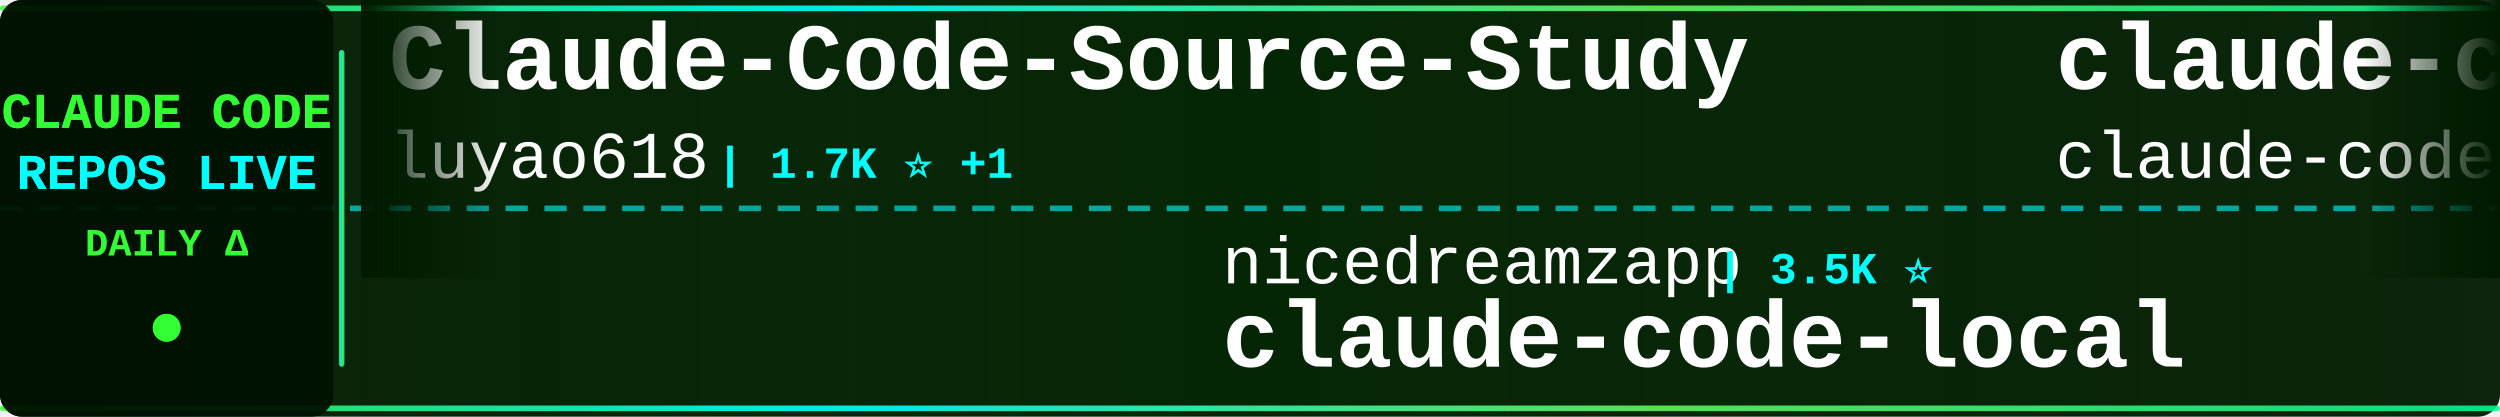
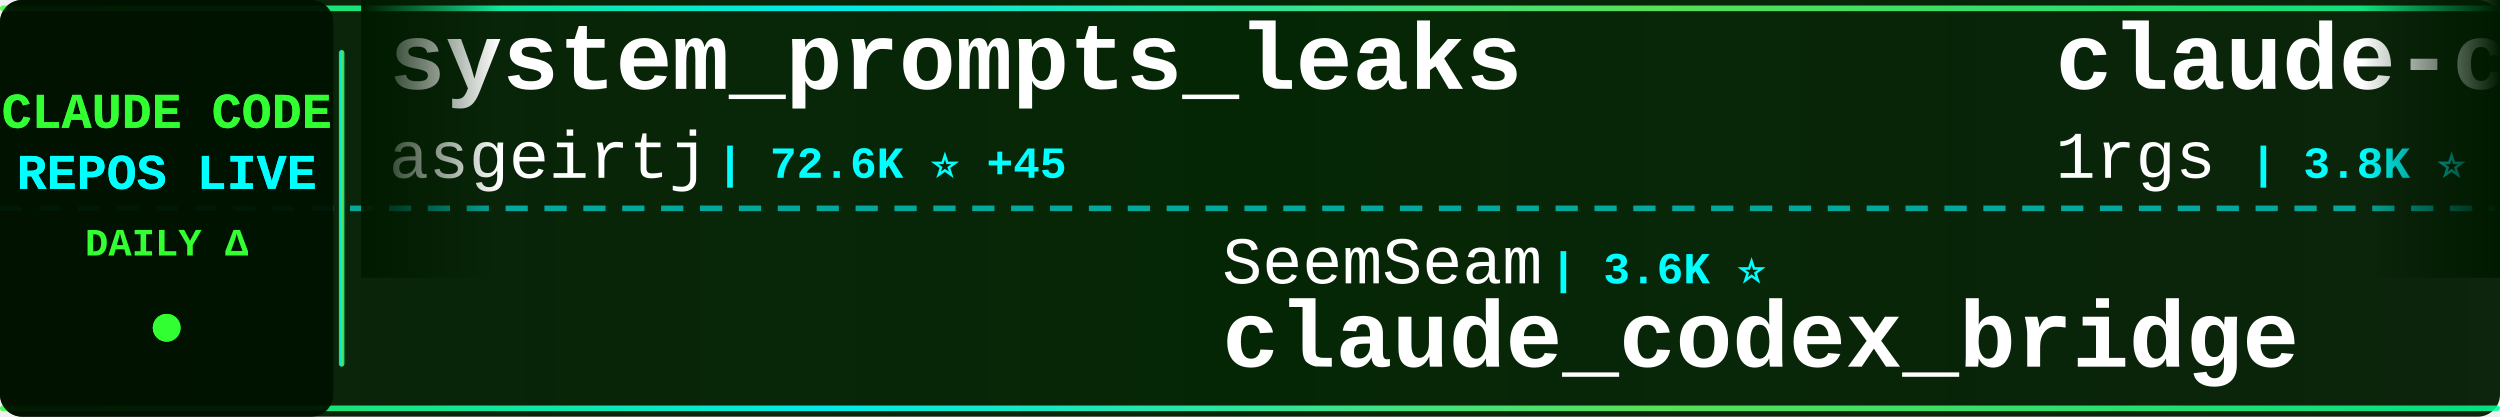
<svg xmlns="http://www.w3.org/2000/svg" width="900" height="150">
  <defs>
    <linearGradient id="tickerBg" x1="0%" y1="0%" x2="100%" y2="0%">
      <stop offset="0%" style="stop-color:#001a00;stop-opacity:0.95" />
      <stop offset="50%" style="stop-color:#002200;stop-opacity:0.98" />
      <stop offset="100%" style="stop-color:#001a00;stop-opacity:0.95" />
    </linearGradient>
    <linearGradient id="borderGrad" x1="0%" y1="0%" x2="100%" y2="0%">
      <stop offset="0%" style="stop-color:#33ff33;stop-opacity:0.85">
        <animate attributeName="stop-opacity" values="0.85;1;0.85" dur="2s" repeatCount="indefinite" />
      </stop>
      <stop offset="33%" style="stop-color:#00ffff;stop-opacity:0.9">
        <animate attributeName="stop-opacity" values="0.9;1;0.9" dur="2.2s" repeatCount="indefinite" />
      </stop>
      <stop offset="66%" style="stop-color:#66ff66;stop-opacity:0.85">
        <animate attributeName="stop-opacity" values="0.85;1;0.85" dur="1.8s" repeatCount="indefinite" />
      </stop>
      <stop offset="100%" style="stop-color:#00ff99;stop-opacity:0.85">
        <animate attributeName="stop-opacity" values="0.85;1;0.85" dur="2s" repeatCount="indefinite" />
      </stop>
    </linearGradient>
    <filter id="textGlow">
      <feGaussianBlur stdDeviation="0.1" result="coloredBlur" />
      <feMerge>
        <feMergeNode in="coloredBlur" />
        <feMergeNode in="SourceGraphic" />
      </feMerge>
    </filter>
    <filter id="metricGlow">
      <feGaussianBlur stdDeviation="0.2" result="coloredBlur" />
      <feMerge>
        <feMergeNode in="coloredBlur" />
        <feMergeNode in="SourceGraphic" />
      </feMerge>
    </filter>
    <linearGradient id="leftFade" x1="0%" y1="0%" x2="100%" y2="0%">
      <stop offset="0%" style="stop-color:#001a00;stop-opacity:1" />
      <stop offset="100%" style="stop-color:#001a00;stop-opacity:0" />
    </linearGradient>
    <linearGradient id="rightFade" x1="0%" y1="0%" x2="100%" y2="0%">
      <stop offset="0%" style="stop-color:#001a00;stop-opacity:0" />
      <stop offset="100%" style="stop-color:#001a00;stop-opacity:1" />
    </linearGradient>
  </defs>
  <rect width="900" height="150" fill="url(#tickerBg)" rx="8" />
  <rect x="0" y="2" width="900" height="2" fill="url(#borderGrad)" rx="1" />
  <rect x="0" y="146" width="900" height="2" fill="url(#borderGrad)" rx="1" />
  <line x1="0" y1="75" x2="900" y2="75" stroke="#00ffff" stroke-width="2" stroke-dasharray="8 6" opacity="0.6" />
  <rect x="0" y="0" width="120" height="150" fill="#001100" opacity="0.95" rx="8" />
  <text x="60" y="46" font-family="'Courier New', monospace" font-size="18" font-weight="bold" fill="#33ff33" text-anchor="middle" filter="url(#textGlow)">
    CLAUDE CODE
  </text>
  <text x="60" y="68" font-family="'Courier New', monospace" font-size="18" font-weight="bold" fill="#00ffff" text-anchor="middle" filter="url(#textGlow)">
    REPOS LIVE
  </text>
  <text x="60" y="92" font-family="'Courier New', monospace" font-size="14" font-weight="bold" fill="#33ff33" text-anchor="middle">
    DAILY Δ
  </text>
  <circle cx="60" cy="118" r="5" fill="#33ff33" filter="url(#metricGlow)">
    <animate attributeName="r" values="4;6;4" dur="1.5s" repeatCount="indefinite" />
    <animate attributeName="opacity" values="0.6;1;0.6" dur="1.5s" repeatCount="indefinite" />
  </circle>
  <rect x="122" y="18" width="2" height="114" fill="url(#borderGrad)" rx="1" />
  <clipPath id="tickerClip">
    <rect x="130" y="0" width="770" height="150" />
  </clipPath>
  <g clip-path="url(#tickerClip)">
    <g id="tickerItems">
      <animateTransform attributeName="transform" attributeType="XML" type="translate" from="0 0" to="-3000 0" dur="54s" repeatCount="indefinite" />
      <g transform="translate(0, 0)">
-         <text x="140" y="32" font-family="'Courier New', monospace" font-size="34" font-weight="bold" fill="#ffffff">Claude-Code-Source-Study</text>
-         <text x="140" y="64" font-family="'Courier New', monospace" font-size="24" font-weight="normal" fill="#ffffff" opacity="1.0">luyao618</text>
-         <text x="258" y="64" font-family="'Courier New', monospace" font-size="16" font-weight="bold" fill="#00ffff"> | 1.7K ⭐ +1</text>
+         <text x="140" y="32" font-family="'Courier New', monospace" font-size="34" font-weight="bold" fill="#ffffff">system_prompts_leaks</text>
+         <text x="140" y="64" font-family="'Courier New', monospace" font-size="24" font-weight="normal" fill="#ffffff" opacity="1.0">asgeirtj</text>
+         <text x="258" y="64" font-family="'Courier New', monospace" font-size="16" font-weight="bold" fill="#00ffff"> | 72.6K ⭐ +45</text>
      </g>
      <g transform="translate(300, 0)">
-         <text x="140" y="102" font-family="'Courier New', monospace" font-size="24" font-weight="normal" fill="#ffffff" opacity="1.0">nicedreamzapp</text>
-         <text x="318" y="102" font-family="'Courier New', monospace" font-size="16" font-weight="bold" fill="#00ffff"> | 3.5K ⭐</text>
-         <text x="140" y="132" font-family="'Courier New', monospace" font-size="34" font-weight="bold" fill="#ffffff">claude-code-local</text>
+         <text x="140" y="102" font-family="'Courier New', monospace" font-size="24" font-weight="normal" fill="#ffffff" opacity="1.0">SeemSeam</text>
+         <text x="258" y="102" font-family="'Courier New', monospace" font-size="16" font-weight="bold" fill="#00ffff"> | 3.6K ⭐</text>
+         <text x="140" y="132" font-family="'Courier New', monospace" font-size="34" font-weight="bold" fill="#ffffff">claude_codex_bridge</text>
      </g>
      <g transform="translate(600, 0)">
-         <text x="140" y="32" font-family="'Courier New', monospace" font-size="34" font-weight="bold" fill="#ffffff">claude-code</text>
-         <text x="140" y="64" font-family="'Courier New', monospace" font-size="24" font-weight="normal" fill="#ffffff" opacity="1.0">claude-code-best</text>
-         <text x="354" y="64" font-family="'Courier New', monospace" font-size="16" font-weight="bold" fill="#00ffff"> | 23.5K ⭐ +3</text>
+         <text x="140" y="32" font-family="'Courier New', monospace" font-size="34" font-weight="bold" fill="#ffffff">claude-code-proxy</text>
+         <text x="140" y="64" font-family="'Courier New', monospace" font-size="24" font-weight="normal" fill="#ffffff" opacity="1.0">1rgs</text>
+         <text x="210" y="64" font-family="'Courier New', monospace" font-size="16" font-weight="bold" fill="#00ffff"> | 3.8K ⭐ -2</text>
      </g>
      <g transform="translate(900, 0)">
-         <text x="140" y="102" font-family="'Courier New', monospace" font-size="24" font-weight="normal" fill="#ffffff" opacity="1.0">feiskyer</text>
-         <text x="258" y="102" font-family="'Courier New', monospace" font-size="16" font-weight="bold" fill="#00ffff"> | 1.7K ⭐ +2</text>
-         <text x="140" y="132" font-family="'Courier New', monospace" font-size="34" font-weight="bold" fill="#ffffff">claude-code-settings</text>
+         <text x="140" y="102" font-family="'Courier New', monospace" font-size="24" font-weight="normal" fill="#ffffff" opacity="1.0">Donchitos</text>
+         <text x="270" y="102" font-family="'Courier New', monospace" font-size="16" font-weight="bold" fill="#00ffff"> | 40.8K ⭐ +61</text>
+         <text x="140" y="132" font-family="'Courier New', monospace" font-size="34" font-weight="bold" fill="#ffffff">Claude-Code-Game-Studios</text>
      </g>
      <g transform="translate(1200, 0)">
-         <text x="140" y="32" font-family="'Courier New', monospace" font-size="34" font-weight="bold" fill="#ffffff">claude-code-router</text>
-         <text x="140" y="64" font-family="'Courier New', monospace" font-size="24" font-weight="normal" fill="#ffffff" opacity="1.0">musistudio</text>
-         <text x="282" y="64" font-family="'Courier New', monospace" font-size="16" font-weight="bold" fill="#00ffff"> | 38.3K ⭐ +5</text>
+         <text x="140" y="32" font-family="'Courier New', monospace" font-size="34" font-weight="bold" fill="#ffffff">claude-code-showcase</text>
+         <text x="140" y="64" font-family="'Courier New', monospace" font-size="24" font-weight="normal" fill="#ffffff" opacity="1.0">ChrisWiles</text>
+         <text x="282" y="64" font-family="'Courier New', monospace" font-size="16" font-weight="bold" fill="#00ffff"> | 6.1K ⭐</text>
      </g>
      <g transform="translate(1500, 0)">
-         <text x="140" y="102" font-family="'Courier New', monospace" font-size="24" font-weight="normal" fill="#ffffff" opacity="1.0">mrpaidsocial</text>
-         <text x="306" y="102" font-family="'Courier New', monospace" font-size="16" font-weight="bold" fill="#00ffff"> | 1.7K ⭐ +1</text>
-         <text x="140" y="132" font-family="'Courier New', monospace" font-size="34" font-weight="bold" fill="#ffffff">arcads-claude-code-mrpai...</text>
+         <text x="140" y="102" font-family="'Courier New', monospace" font-size="24" font-weight="normal" fill="#ffffff" opacity="1.0">VineeTagarwaL-code</text>
+         <text x="378" y="102" font-family="'Courier New', monospace" font-size="16" font-weight="bold" fill="#00ffff"> | 272 ⭐</text>
+         <text x="140" y="132" font-family="'Courier New', monospace" font-size="34" font-weight="bold" fill="#ffffff">claude-code</text>
      </g>
      <g transform="translate(1800, 0)">
-         <text x="140" y="32" font-family="'Courier New', monospace" font-size="34" font-weight="bold" fill="#ffffff">claude-code-best-practic...</text>
-         <text x="140" y="64" font-family="'Courier New', monospace" font-size="24" font-weight="normal" fill="#ffffff" opacity="1.0">shanraisshan</text>
-         <text x="306" y="64" font-family="'Courier New', monospace" font-size="16" font-weight="bold" fill="#00ffff"> | 69.4K ⭐ +14</text>
+         <text x="140" y="32" font-family="'Courier New', monospace" font-size="34" font-weight="bold" fill="#ffffff">claude-code-source-code</text>
+         <text x="140" y="64" font-family="'Courier New', monospace" font-size="24" font-weight="normal" fill="#ffffff" opacity="1.0">777genius</text>
+         <text x="270" y="64" font-family="'Courier New', monospace" font-size="16" font-weight="bold" fill="#00ffff"> | 941 ⭐ -1</text>
      </g>
      <g transform="translate(2100, 0)">
-         <text x="140" y="102" font-family="'Courier New', monospace" font-size="24" font-weight="normal" fill="#ffffff" opacity="1.0">frankbria</text>
-         <text x="270" y="102" font-family="'Courier New', monospace" font-size="16" font-weight="bold" fill="#00ffff"> | 9.7K ⭐</text>
-         <text x="140" y="132" font-family="'Courier New', monospace" font-size="34" font-weight="bold" fill="#ffffff">ralph-claude-code</text>
+         <text x="140" y="102" font-family="'Courier New', monospace" font-size="24" font-weight="normal" fill="#ffffff" opacity="1.0">RishabhK103</text>
+         <text x="294" y="102" font-family="'Courier New', monospace" font-size="16" font-weight="bold" fill="#00ffff"> | 113 ⭐</text>
+         <text x="140" y="132" font-family="'Courier New', monospace" font-size="34" font-weight="bold" fill="#ffffff">claude-code</text>
      </g>
      <g transform="translate(2400, 0)">
-         <text x="140" y="32" font-family="'Courier New', monospace" font-size="34" font-weight="bold" fill="#ffffff">claude-code-tudou</text>
-         <text x="140" y="64" font-family="'Courier New', monospace" font-size="24" font-weight="normal" fill="#ffffff" opacity="1.0">AICoderTudou</text>
-         <text x="306" y="64" font-family="'Courier New', monospace" font-size="16" font-weight="bold" fill="#00ffff"> | 493 ⭐</text>
+         <text x="140" y="32" font-family="'Courier New', monospace" font-size="34" font-weight="bold" fill="#ffffff">claude-code</text>
+         <text x="140" y="64" font-family="'Courier New', monospace" font-size="24" font-weight="normal" fill="#ffffff" opacity="1.0">T-Lab-CUHKSZ</text>
+         <text x="306" y="64" font-family="'Courier New', monospace" font-size="16" font-weight="bold" fill="#00ffff"> | 327 ⭐</text>
      </g>
      <g transform="translate(2700, 0)">
-         <text x="140" y="102" font-family="'Courier New', monospace" font-size="24" font-weight="normal" fill="#ffffff" opacity="1.0">guanshan</text>
-         <text x="258" y="102" font-family="'Courier New', monospace" font-size="16" font-weight="bold" fill="#00ffff"> | 61 ⭐</text>
-         <text x="140" y="132" font-family="'Courier New', monospace" font-size="34" font-weight="bold" fill="#ffffff">ClaudeCode</text>
+         <text x="140" y="102" font-family="'Courier New', monospace" font-size="24" font-weight="normal" fill="#ffffff" opacity="1.0">ponponon</text>
+         <text x="258" y="102" font-family="'Courier New', monospace" font-size="16" font-weight="bold" fill="#00ffff"> | 2.3K ⭐ +1</text>
+         <text x="140" y="132" font-family="'Courier New', monospace" font-size="34" font-weight="bold" fill="#ffffff">claude_code_src</text>
      </g>
      <g transform="translate(3000, 0)">
-         <text x="140" y="32" font-family="'Courier New', monospace" font-size="34" font-weight="bold" fill="#ffffff">Claude-Code-Source-Study</text>
-         <text x="140" y="64" font-family="'Courier New', monospace" font-size="24" font-weight="normal" fill="#ffffff" opacity="1.0">luyao618</text>
-         <text x="258" y="64" font-family="'Courier New', monospace" font-size="16" font-weight="bold" fill="#00ffff"> | 1.7K ⭐ +1</text>
+         <text x="140" y="32" font-family="'Courier New', monospace" font-size="34" font-weight="bold" fill="#ffffff">system_prompts_leaks</text>
+         <text x="140" y="64" font-family="'Courier New', monospace" font-size="24" font-weight="normal" fill="#ffffff" opacity="1.0">asgeirtj</text>
+         <text x="258" y="64" font-family="'Courier New', monospace" font-size="16" font-weight="bold" fill="#00ffff"> | 72.6K ⭐ +45</text>
      </g>
      <g transform="translate(3300, 0)">
-         <text x="140" y="102" font-family="'Courier New', monospace" font-size="24" font-weight="normal" fill="#ffffff" opacity="1.0">nicedreamzapp</text>
-         <text x="318" y="102" font-family="'Courier New', monospace" font-size="16" font-weight="bold" fill="#00ffff"> | 3.5K ⭐</text>
-         <text x="140" y="132" font-family="'Courier New', monospace" font-size="34" font-weight="bold" fill="#ffffff">claude-code-local</text>
+         <text x="140" y="102" font-family="'Courier New', monospace" font-size="24" font-weight="normal" fill="#ffffff" opacity="1.0">SeemSeam</text>
+         <text x="258" y="102" font-family="'Courier New', monospace" font-size="16" font-weight="bold" fill="#00ffff"> | 3.6K ⭐</text>
+         <text x="140" y="132" font-family="'Courier New', monospace" font-size="34" font-weight="bold" fill="#ffffff">claude_codex_bridge</text>
      </g>
      <g transform="translate(3600, 0)">
-         <text x="140" y="32" font-family="'Courier New', monospace" font-size="34" font-weight="bold" fill="#ffffff">claude-code</text>
-         <text x="140" y="64" font-family="'Courier New', monospace" font-size="24" font-weight="normal" fill="#ffffff" opacity="1.0">claude-code-best</text>
-         <text x="354" y="64" font-family="'Courier New', monospace" font-size="16" font-weight="bold" fill="#00ffff"> | 23.5K ⭐ +3</text>
+         <text x="140" y="32" font-family="'Courier New', monospace" font-size="34" font-weight="bold" fill="#ffffff">claude-code-proxy</text>
+         <text x="140" y="64" font-family="'Courier New', monospace" font-size="24" font-weight="normal" fill="#ffffff" opacity="1.0">1rgs</text>
+         <text x="210" y="64" font-family="'Courier New', monospace" font-size="16" font-weight="bold" fill="#00ffff"> | 3.8K ⭐ -2</text>
      </g>
      <g transform="translate(3900, 0)">
-         <text x="140" y="102" font-family="'Courier New', monospace" font-size="24" font-weight="normal" fill="#ffffff" opacity="1.0">feiskyer</text>
-         <text x="258" y="102" font-family="'Courier New', monospace" font-size="16" font-weight="bold" fill="#00ffff"> | 1.7K ⭐ +2</text>
-         <text x="140" y="132" font-family="'Courier New', monospace" font-size="34" font-weight="bold" fill="#ffffff">claude-code-settings</text>
+         <text x="140" y="102" font-family="'Courier New', monospace" font-size="24" font-weight="normal" fill="#ffffff" opacity="1.0">Donchitos</text>
+         <text x="270" y="102" font-family="'Courier New', monospace" font-size="16" font-weight="bold" fill="#00ffff"> | 40.8K ⭐ +61</text>
+         <text x="140" y="132" font-family="'Courier New', monospace" font-size="34" font-weight="bold" fill="#ffffff">Claude-Code-Game-Studios</text>
      </g>
    </g>
  </g>
  <rect x="130" y="0" width="50" height="100" fill="url(#leftFade)" />
  <rect x="850" y="0" width="50" height="100" fill="url(#rightFade)" />
</svg>
